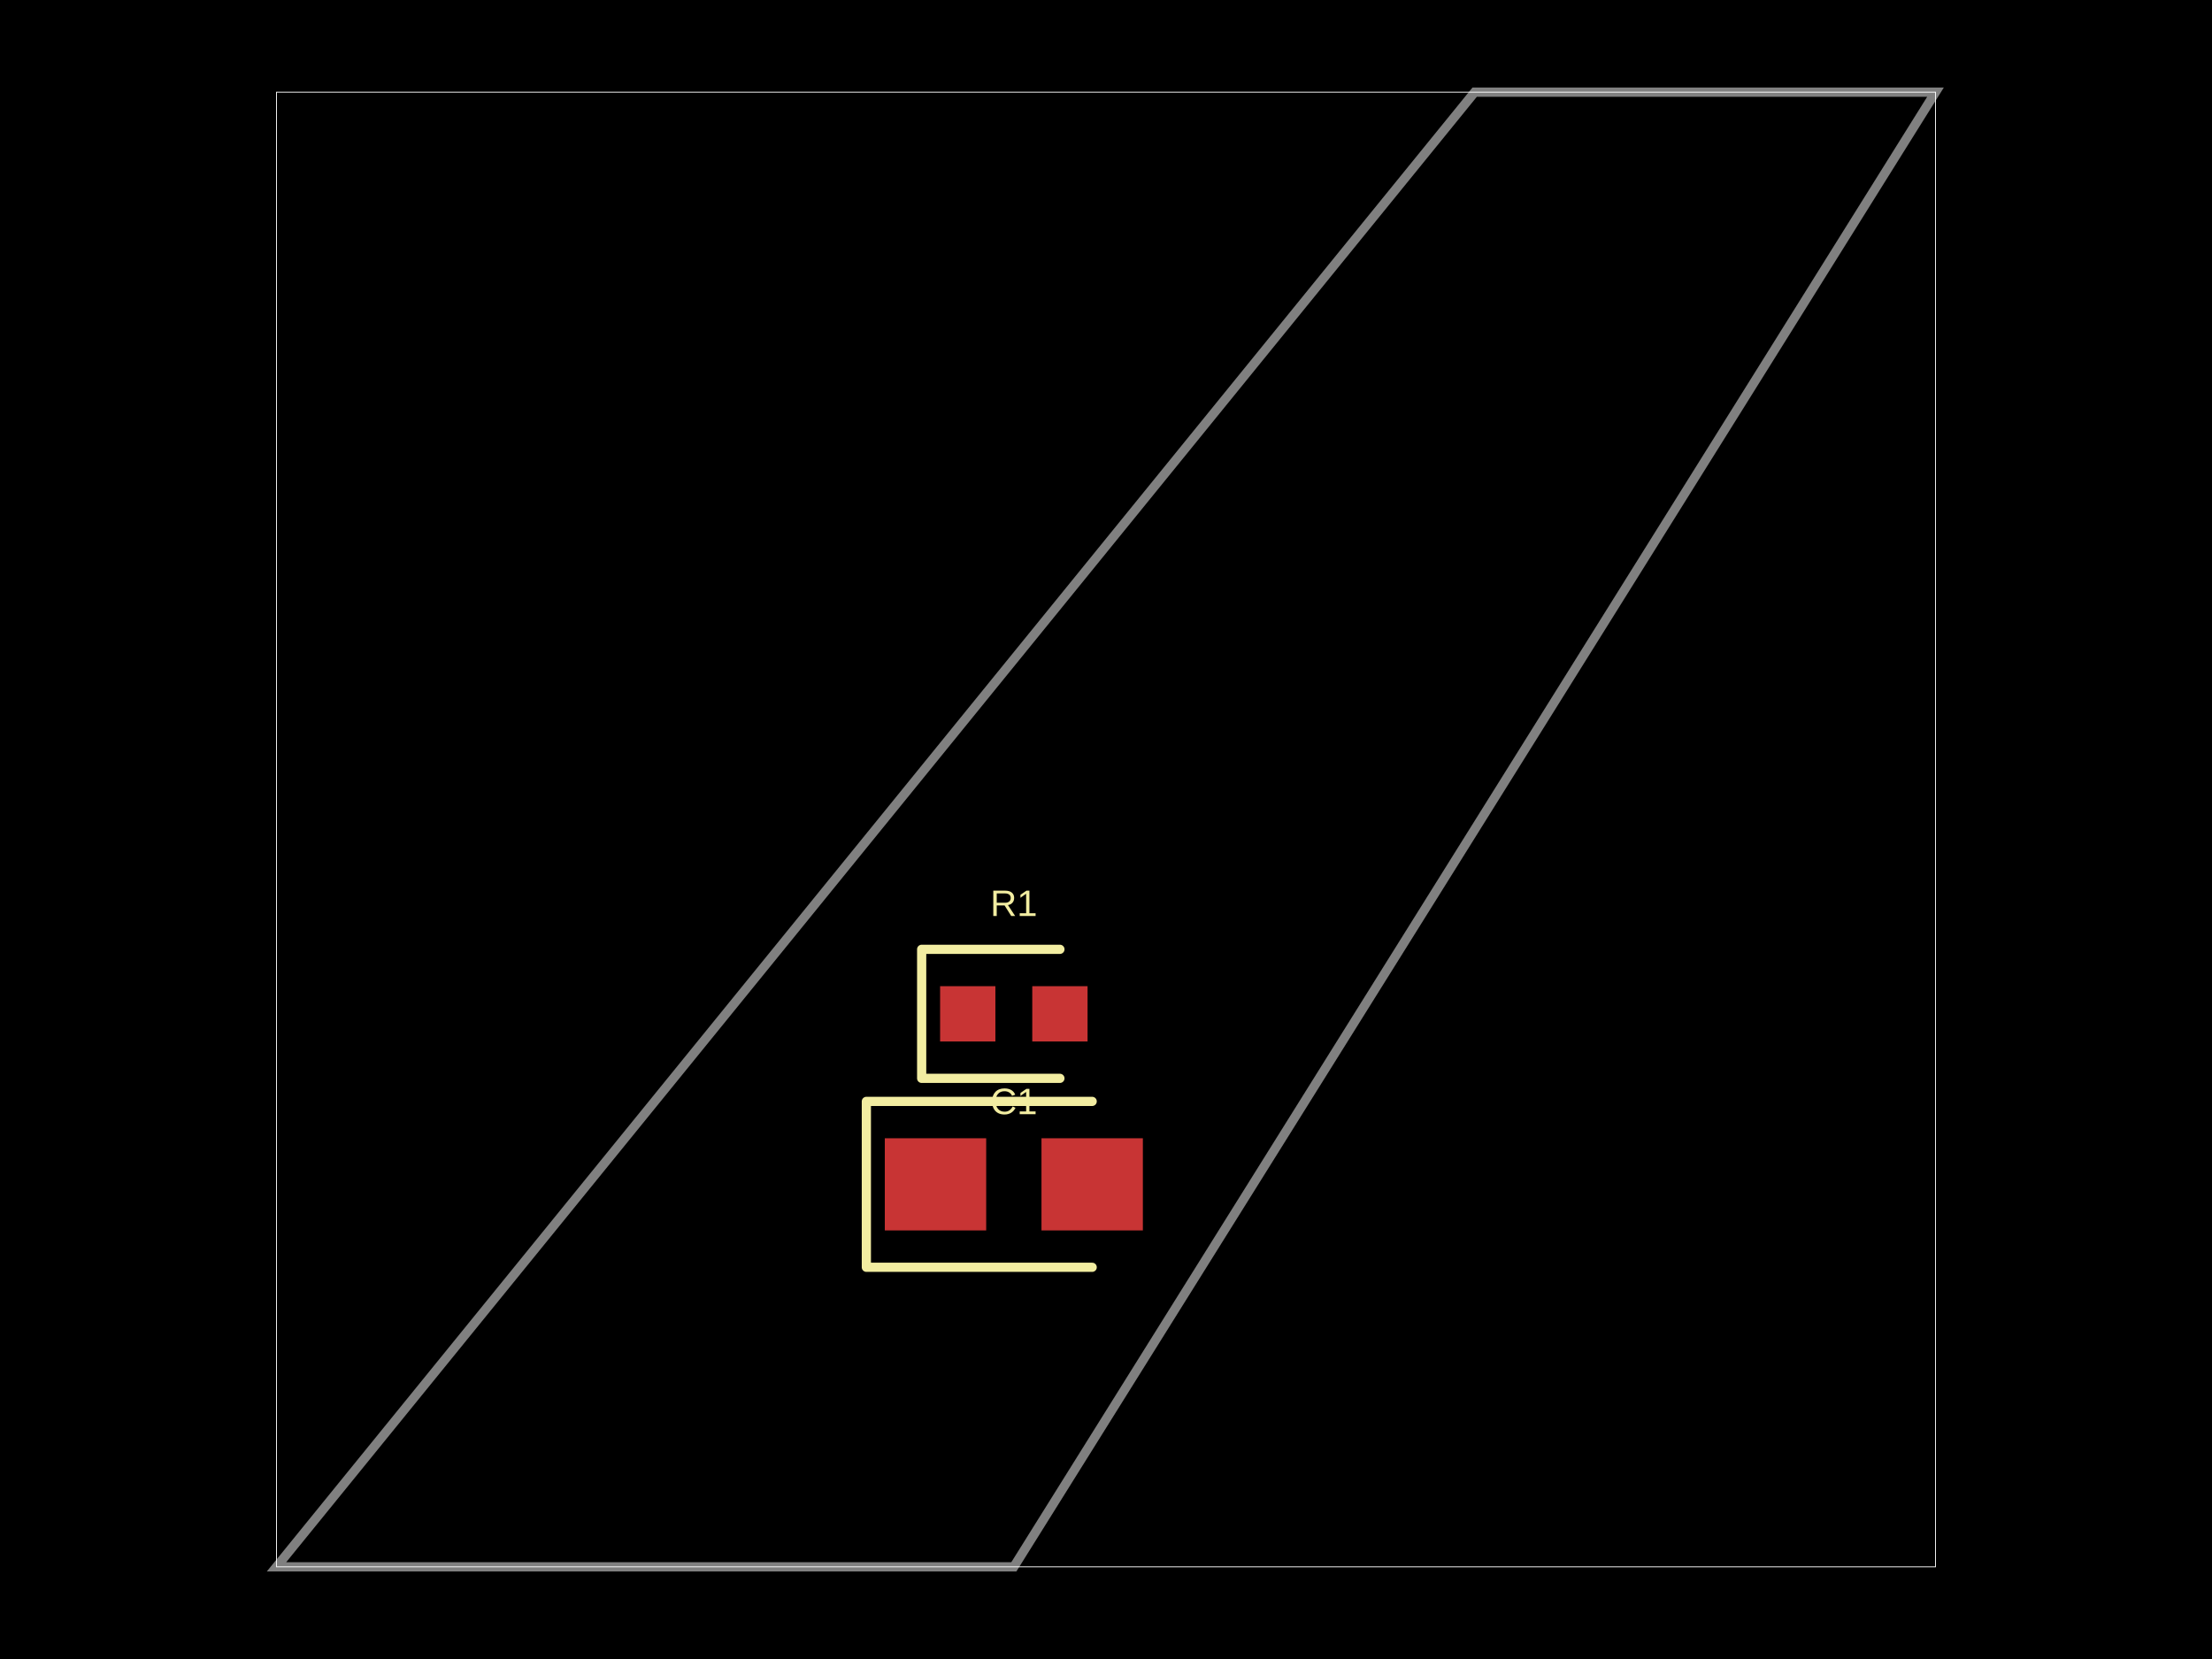
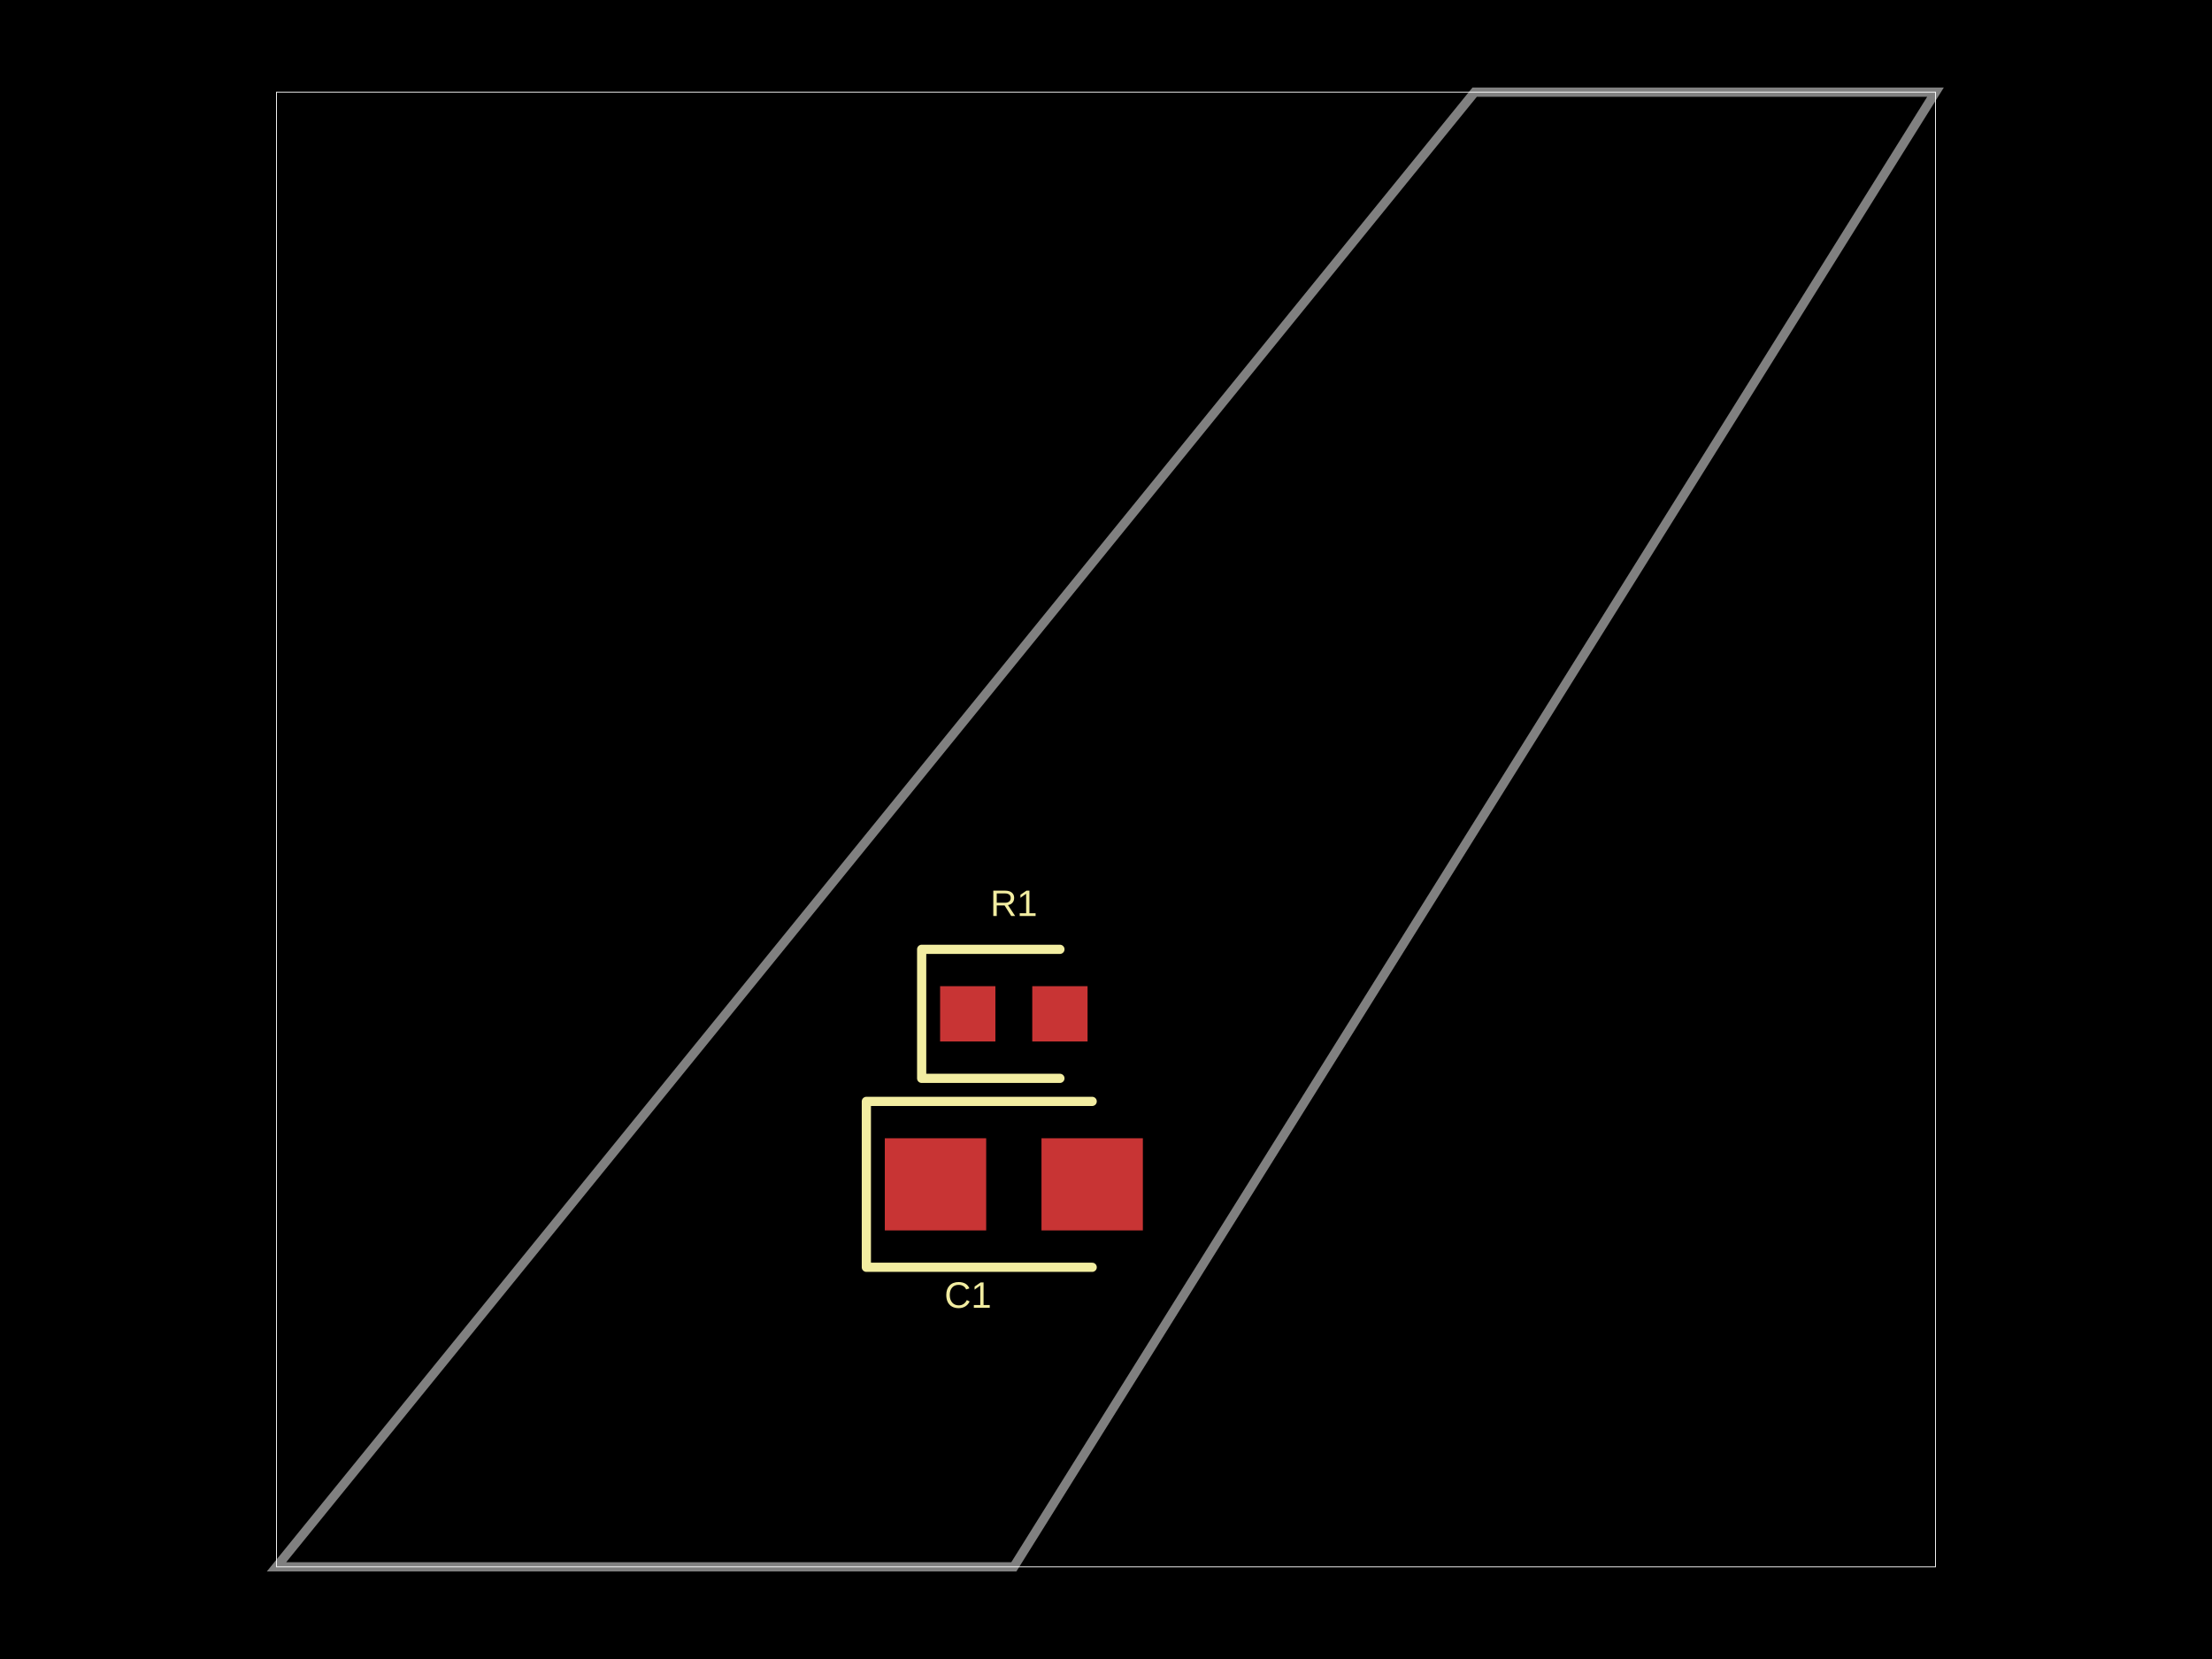
- <svg xmlns="http://www.w3.org/2000/svg" width="800" height="600" data-software-used-string="@tscircuit/core@0.0.673">
+ <svg xmlns="http://www.w3.org/2000/svg" width="800" height="600" data-software-used-string="@tscircuit/core@0.0.675">
  <style />
  <rect class="boundary" x="0" y="0" fill="#000" width="800" height="600" />
  <rect class="pcb-boundary" fill="none" stroke="#fff" stroke-width="0.3" x="100" y="33.333" width="600" height="533.333" />
  <path class="pcb-board" d="M 100 566.667 L 366.667 566.667 L 700 33.333 L 533.333 33.333 Z" fill="none" stroke="rgba(255, 255, 255, 0.5)" stroke-width="3.333" />
  <rect class="pcb-pad" fill="rgb(200, 52, 52)" x="340" y="356.667" width="20" height="20" data-layer="top" />
  <rect class="pcb-pad" fill="rgb(200, 52, 52)" x="373.333" y="356.667" width="20" height="20" data-layer="top" />
  <rect class="pcb-pad" fill="rgb(200, 52, 52)" x="320" y="411.667" width="36.667" height="33.333" data-layer="top" />
  <rect class="pcb-pad" fill="rgb(200, 52, 52)" x="376.667" y="411.667" width="36.667" height="33.333" data-layer="top" />
  <path class="pcb-silkscreen pcb-silkscreen-top" d="M 383.333 343.333 L 333.333 343.333 L 333.333 390 L 383.333 390" fill="none" stroke="#f2eda1" stroke-width="3.333" stroke-linecap="round" stroke-linejoin="round" data-pcb-component-id="pcb_component_0" data-pcb-silkscreen-path-id="pcb_silkscreen_path_0" />
  <path class="pcb-silkscreen pcb-silkscreen-top" d="M 395 398.333 L 313.333 398.333 L 313.333 458.333 L 395 458.333" fill="none" stroke="#f2eda1" stroke-width="3.333" stroke-linecap="round" stroke-linejoin="round" data-pcb-component-id="pcb_component_1" data-pcb-silkscreen-path-id="pcb_silkscreen_path_1" />
  <text x="0" y="0" dx="0" dy="0" fill="#f2eda1" font-family="Arial, sans-serif" font-size="13.333" text-anchor="middle" dominant-baseline="central" transform="matrix(1,0,0,1,366.6667,326.6667)" class="pcb-silkscreen-text pcb-silkscreen-top" data-pcb-silkscreen-text-id="pcb_component_0" stroke="none">R1</text>
-   <text x="0" y="0" dx="0" dy="0" fill="#f2eda1" font-family="Arial, sans-serif" font-size="13.333" text-anchor="middle" dominant-baseline="central" transform="matrix(1,0,0,1,366.6667,398.3333)" class="pcb-silkscreen-text pcb-silkscreen-top" data-pcb-silkscreen-text-id="pcb_component_1" stroke="none">C1</text>
+   <text x="0" y="0" dx="0" dy="0" fill="#f2eda1" font-family="Arial, sans-serif" font-size="13.333" text-anchor="middle" dominant-baseline="central" transform="matrix(1,0,0,1,350.0837,468.3681)" class="pcb-silkscreen-text pcb-silkscreen-top" data-pcb-silkscreen-text-id="pcb_component_1" stroke="none">C1</text>
</svg>
